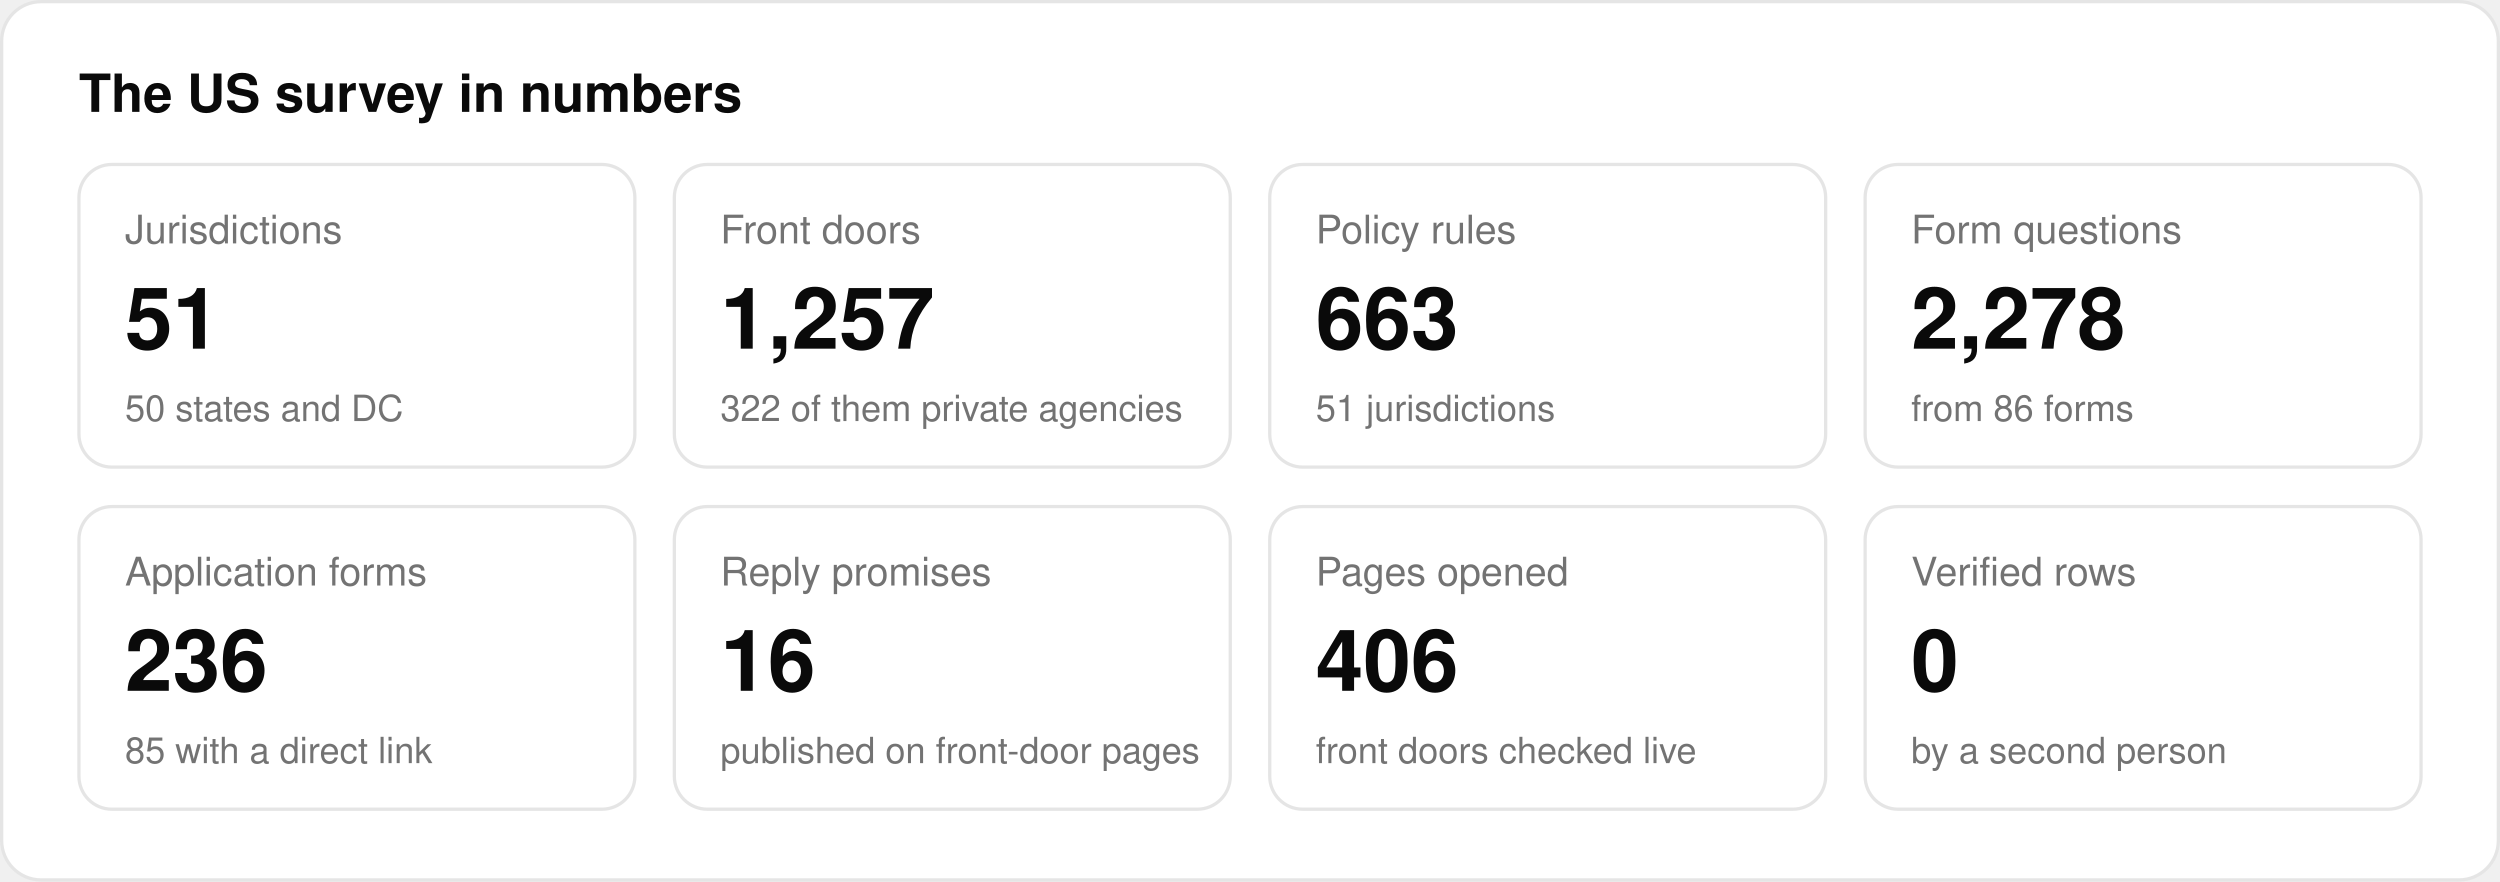
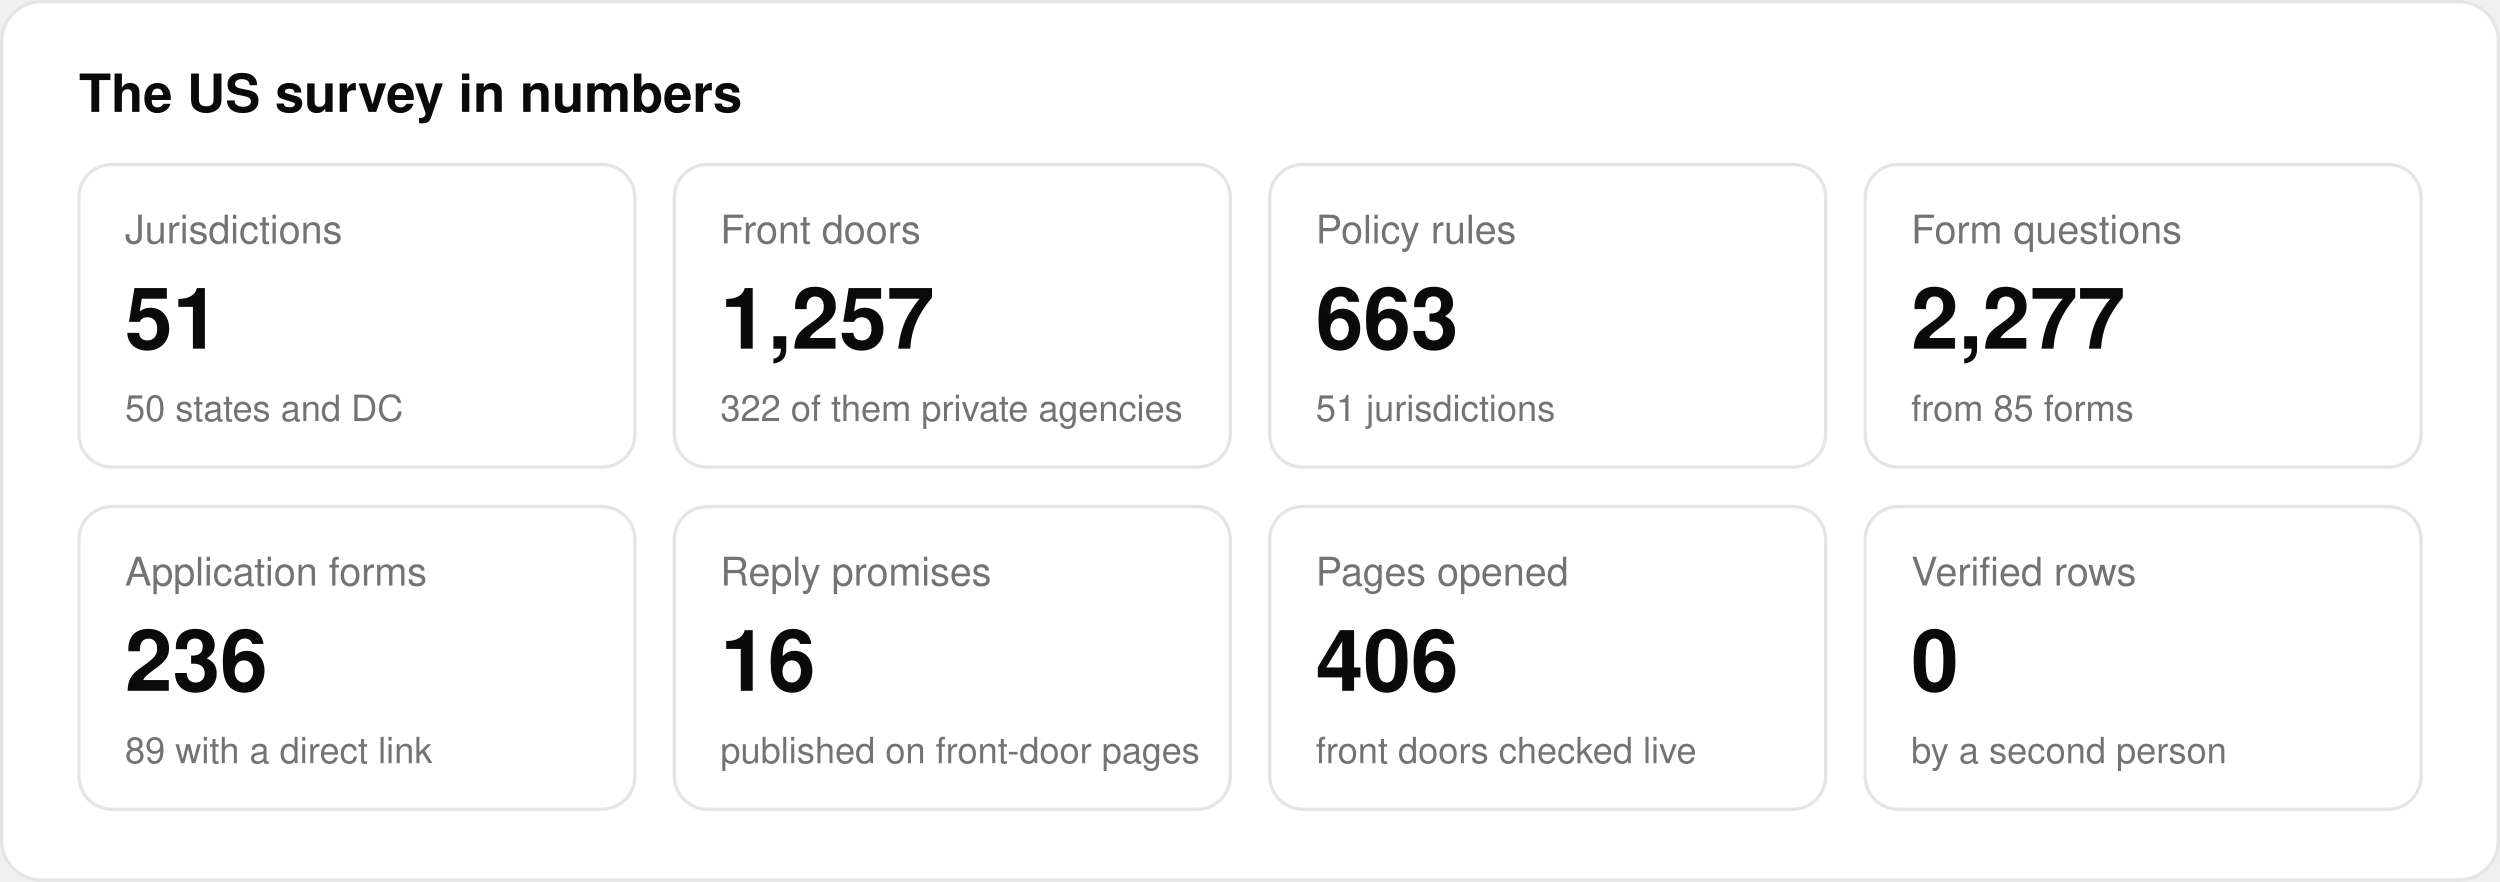
<svg xmlns="http://www.w3.org/2000/svg" viewBox="0 0 760 268" width="760" height="268" role="img" aria-label="The US survey in numbers">
  <style>
.card{fill:#ffffff;stroke:#e5e5e5}.t1{fill:#0a0a0a}.t2{fill:#737373}.grid{stroke:#e5e5e5}.base{stroke:#e5e5e5}
.s1{fill:#737373}.st{fill:#171717}.stx{fill:#fafafa}.co{fill:#737373}.cox{fill:#ffffff}
.hy{fill:#f5f5f5;stroke:#737373}.hyx{fill:#0a0a0a}
.o1{fill:#d4d4d4}.o2{fill:#737373}.o4{fill:#171717}.ox{fill:#fafafa}
text{font-family:"Geist","Geist Variable",-apple-system,BlinkMacSystemFont,"Segoe UI",Helvetica,Arial,sans-serif}
@media (prefers-color-scheme:dark){
.card{fill:#171717;stroke:#2e2e2e}.t1{fill:#fafafa}.t2{fill:#a1a1a1}.grid{stroke:#2e2e2e}.base{stroke:#2e2e2e}
.st{fill:#e5e5e5}.stx{fill:#171717}.hy{fill:#262626;stroke:#a1a1a1}.hyx{fill:#fafafa}
.o1{fill:#404040}.o4{fill:#e5e5e5}.ox{fill:#171717}}
</style>
  <rect class="card" x="0.5" y="0.5" width="759" height="267" rx="12" stroke-width="1" />
  <text x="24" y="34" class="t1" font-size="16" text-anchor="start" font-weight="600">The US survey in numbers</text>
  <rect class="card" x="24.0" y="50" width="169.0" height="92" rx="10" stroke-width="1" />
  <text x="38.0" y="74" class="t2" font-size="12" text-anchor="start" font-weight="400">Jurisdictions</text>
  <text x="38.0" y="106" class="t1" font-size="26" text-anchor="start" font-weight="600">51</text>
  <text x="38.0" y="128" class="t2" font-size="11" text-anchor="start" font-weight="400">50 states and DC</text>
  <rect class="card" x="205.0" y="50" width="169.0" height="92" rx="10" stroke-width="1" />
  <text x="219.0" y="74" class="t2" font-size="12" text-anchor="start" font-weight="400">Front doors</text>
  <text x="219.0" y="106" class="t1" font-size="26" text-anchor="start" font-weight="600">1,257</text>
  <text x="219.0" y="128" class="t2" font-size="11" text-anchor="start" font-weight="400">322 of them private agencies</text>
  <rect class="card" x="386.0" y="50" width="169.0" height="92" rx="10" stroke-width="1" />
  <text x="400.0" y="74" class="t2" font-size="12" text-anchor="start" font-weight="400">Policy rules</text>
  <text x="400.0" y="106" class="t1" font-size="26" text-anchor="start" font-weight="600">663</text>
  <text x="400.0" y="128" class="t2" font-size="11" text-anchor="start" font-weight="400">51 jurisdictions</text>
  <rect class="card" x="567.0" y="50" width="169.0" height="92" rx="10" stroke-width="1" />
  <text x="581.0" y="74" class="t2" font-size="12" text-anchor="start" font-weight="400">Form questions</text>
-   <text x="581.0" y="106" class="t1" font-size="26" text-anchor="start" font-weight="600">2,278</text>
-   <text x="581.0" y="128" class="t2" font-size="11" text-anchor="start" font-weight="400">from 86 forms</text>
+   <text x="581.0" y="106" class="t1" font-size="26" text-anchor="start" font-weight="600">2,277</text>
+   <text x="581.0" y="128" class="t2" font-size="11" text-anchor="start" font-weight="400">from 85 forms</text>
  <rect class="card" x="24.0" y="154" width="169.0" height="92" rx="10" stroke-width="1" />
  <text x="38.0" y="178" class="t2" font-size="12" text-anchor="start" font-weight="400">Application forms</text>
  <text x="38.0" y="210" class="t1" font-size="26" text-anchor="start" font-weight="600">236</text>
-   <text x="38.0" y="232" class="t2" font-size="11" text-anchor="start" font-weight="400">85 with a direct link</text>
+   <text x="38.0" y="232" class="t2" font-size="11" text-anchor="start" font-weight="400">89 with a direct link</text>
  <rect class="card" x="205.0" y="154" width="169.0" height="92" rx="10" stroke-width="1" />
  <text x="219.0" y="178" class="t2" font-size="12" text-anchor="start" font-weight="400">Reply promises</text>
  <text x="219.0" y="210" class="t1" font-size="26" text-anchor="start" font-weight="600">16</text>
  <text x="219.0" y="232" class="t2" font-size="11" text-anchor="start" font-weight="400">published on front-door pages</text>
  <rect class="card" x="386.0" y="154" width="169.0" height="92" rx="10" stroke-width="1" />
  <text x="400.0" y="178" class="t2" font-size="12" text-anchor="start" font-weight="400">Pages opened</text>
  <text x="400.0" y="210" class="t1" font-size="26" text-anchor="start" font-weight="600">406</text>
  <text x="400.0" y="232" class="t2" font-size="11" text-anchor="start" font-weight="400">front doors checked live</text>
  <rect class="card" x="567.0" y="154" width="169.0" height="92" rx="10" stroke-width="1" />
  <text x="581.0" y="178" class="t2" font-size="12" text-anchor="start" font-weight="400">Verified rows</text>
  <text x="581.0" y="210" class="t1" font-size="26" text-anchor="start" font-weight="600">0</text>
  <text x="581.0" y="232" class="t2" font-size="11" text-anchor="start" font-weight="400">by a second person</text>
</svg>
